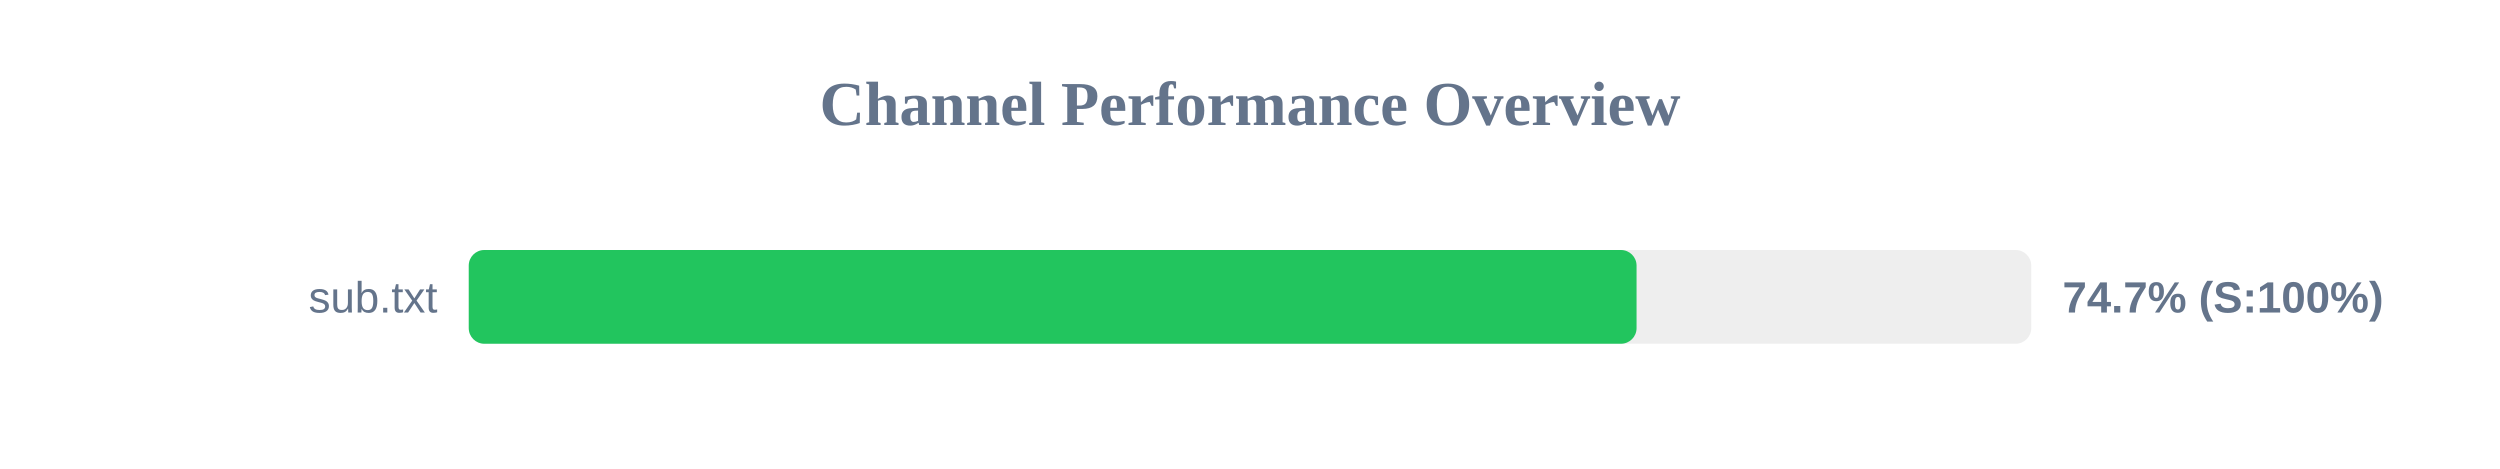
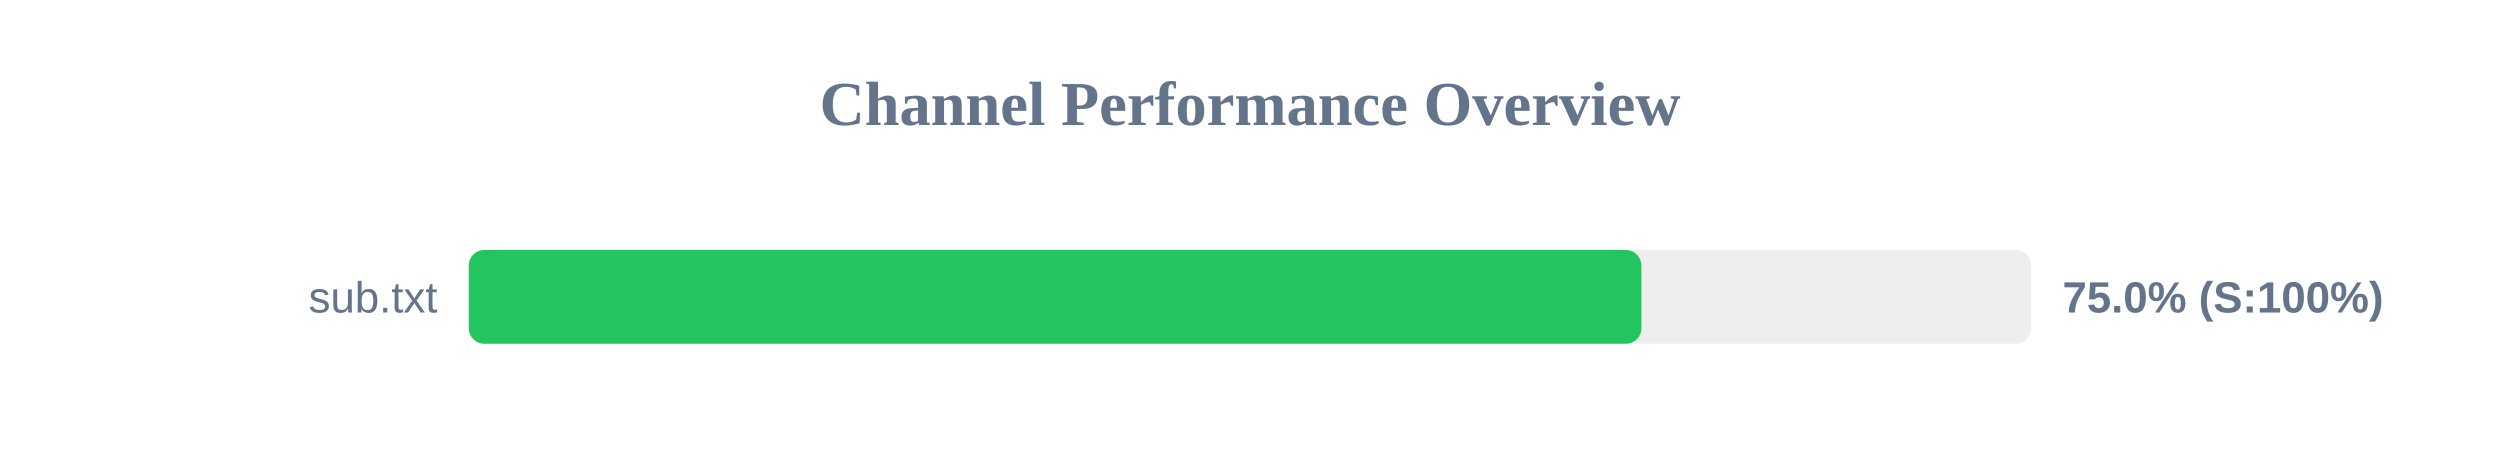
<svg xmlns="http://www.w3.org/2000/svg" width="800" height="150" version="1.1">
  <style>
        .row { font: 14px Arial; fill: #64748b; }
        .score { font: bold 14px Arial; fill: #64748b; }
    </style>
  <text x="400" y="40" text-anchor="middle" font-size="20px" font-weight="bold" fill="#64748b">Channel Performance Overview</text>
  <rect x="150" y="80" width="500" height="30" fill="#eee" rx="5" />
-   <rect x="150" y="80" width="373.7" height="30" fill="#22c55e" rx="5" />
+   <rect x="150" y="80" width="375.25" height="30" fill="#22c55e" rx="5" />
  <text x="140" y="100" text-anchor="end" class="row">sub.txt</text>
-   <text x="660" y="100" text-anchor="start" class="score">74.7% (S:100%)</text>
+   <text x="660" y="100" text-anchor="start" class="score">75.0% (S:100%)</text>
</svg>
